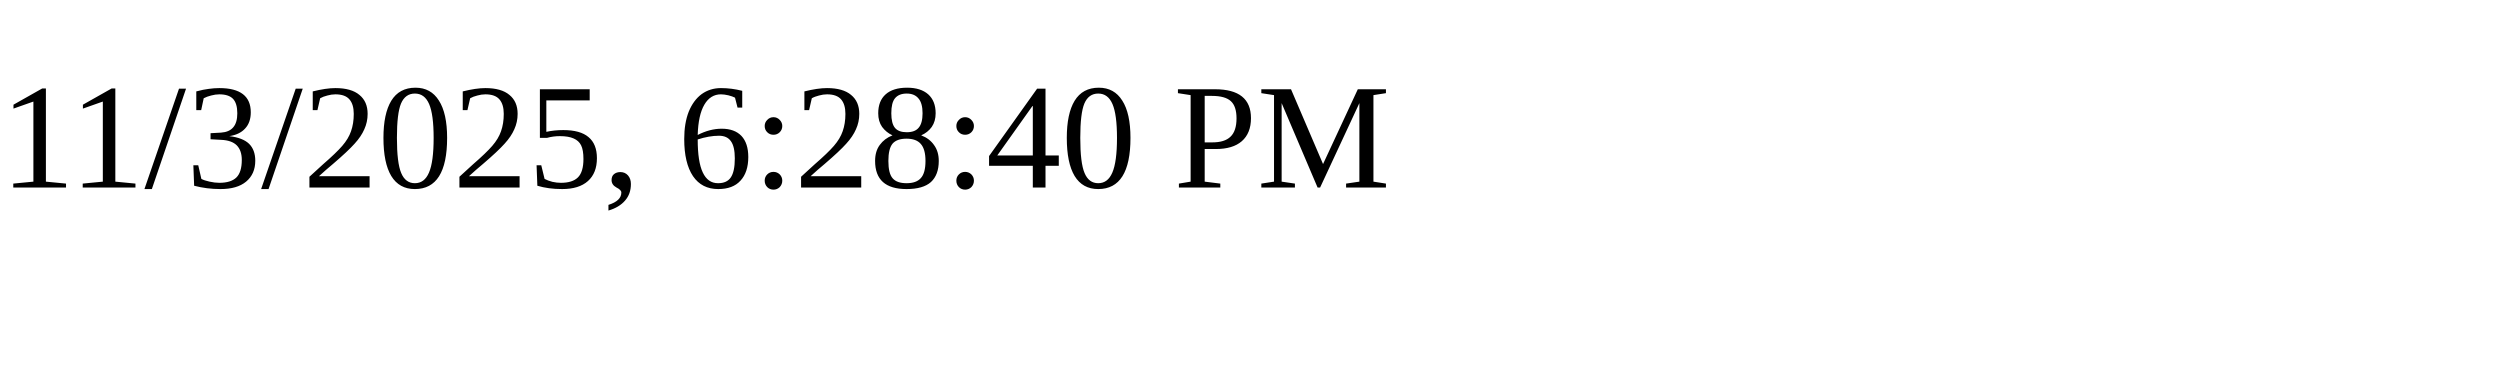
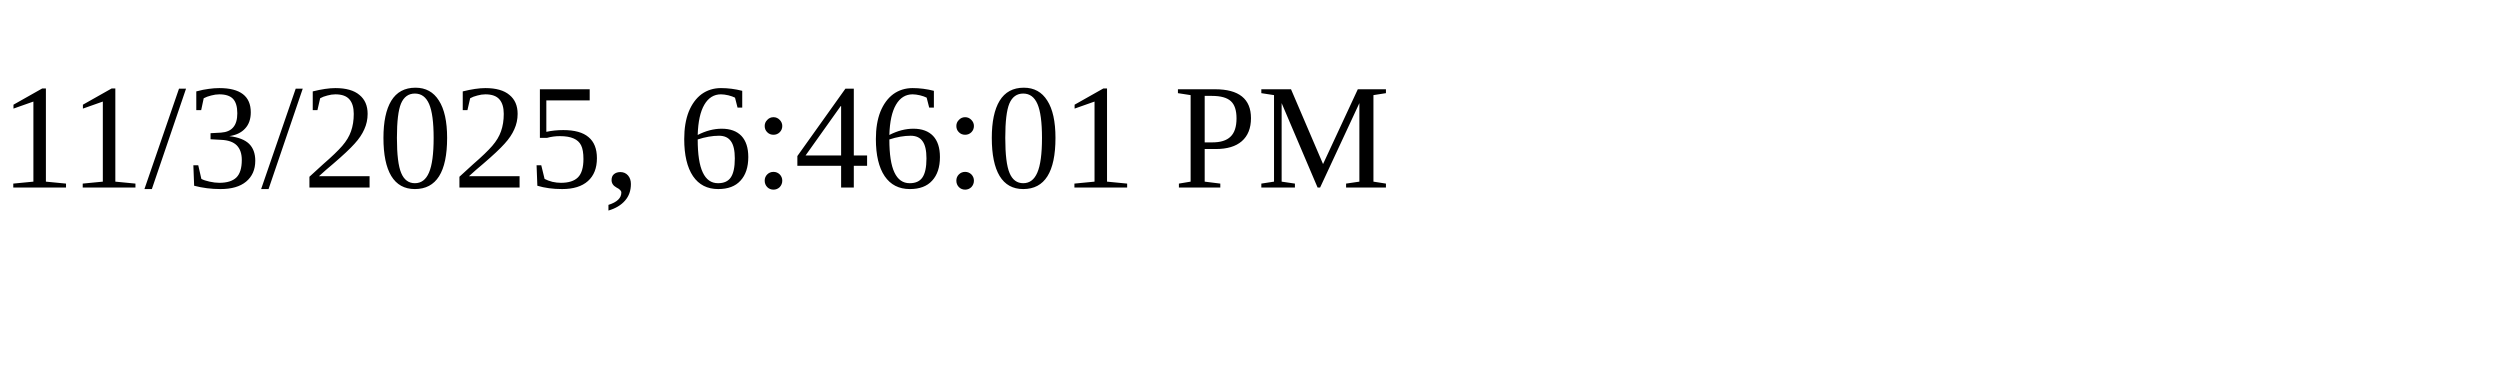
<svg xmlns="http://www.w3.org/2000/svg" height="30" width="200">
-   <text x="0" y="15">11/3/2025, 6:28:40 PM</text>
+   <text x="0" y="15">11/3/2025, 6:46:01 PM</text>
</svg>
